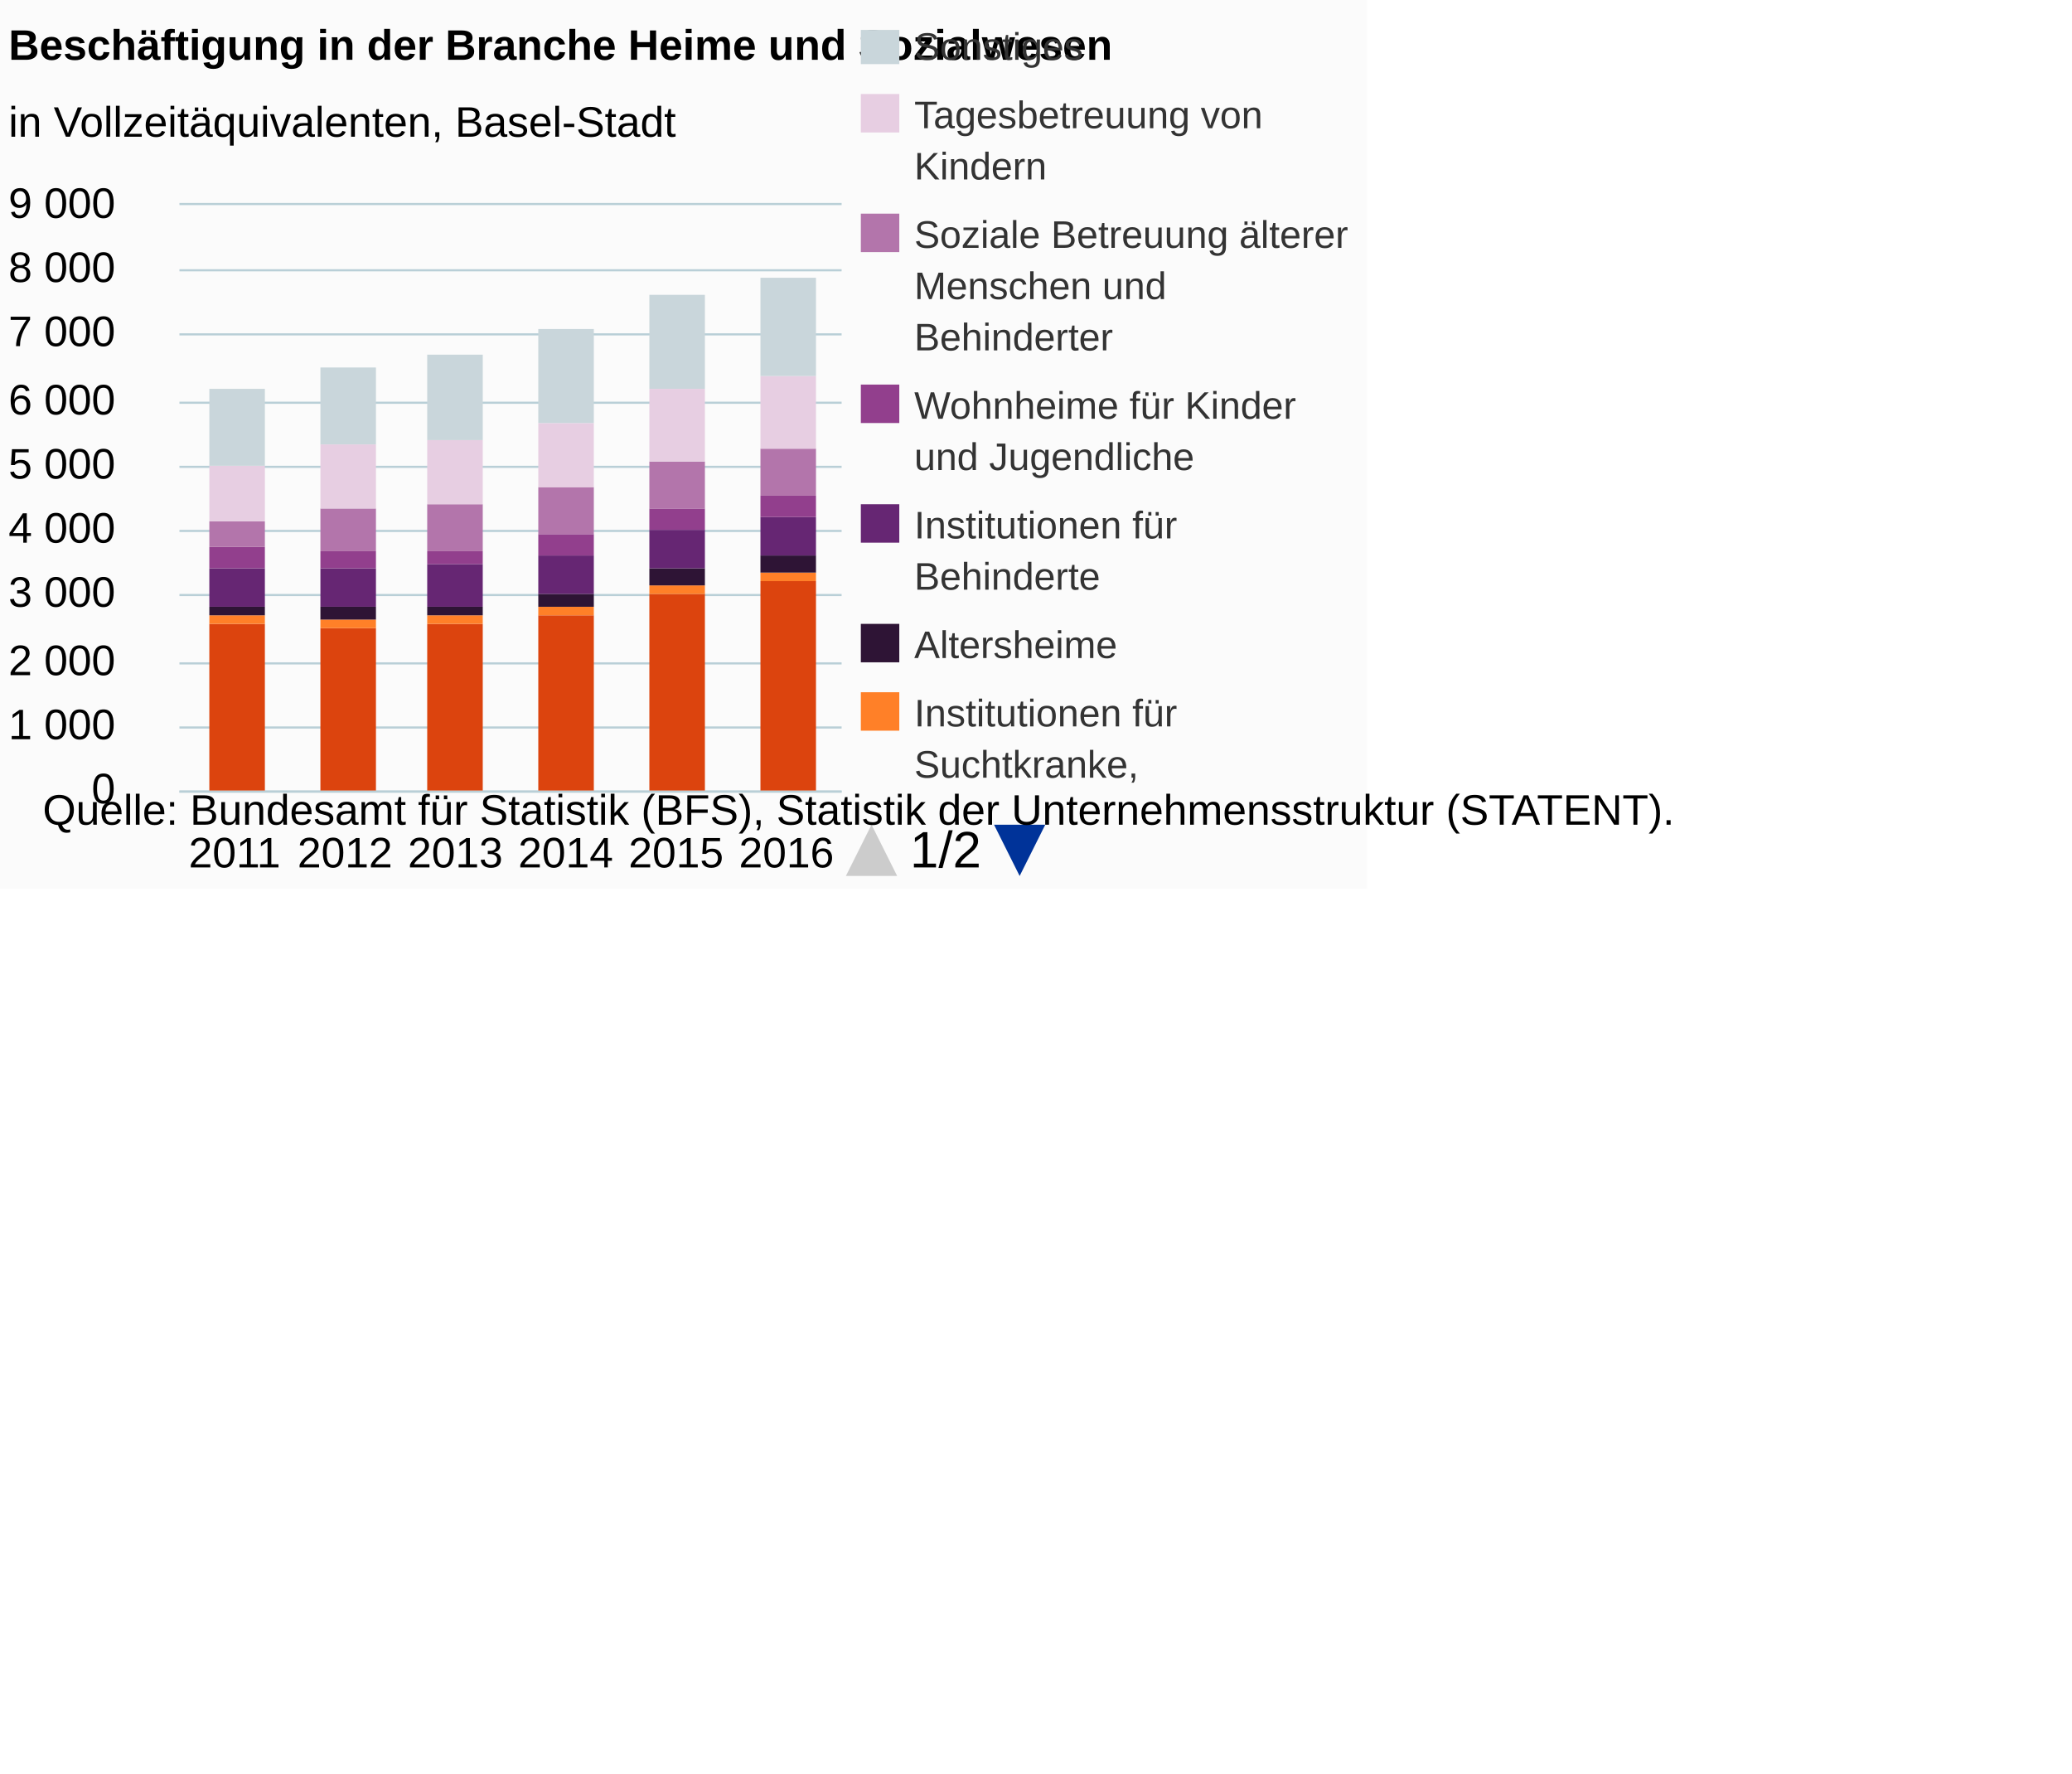
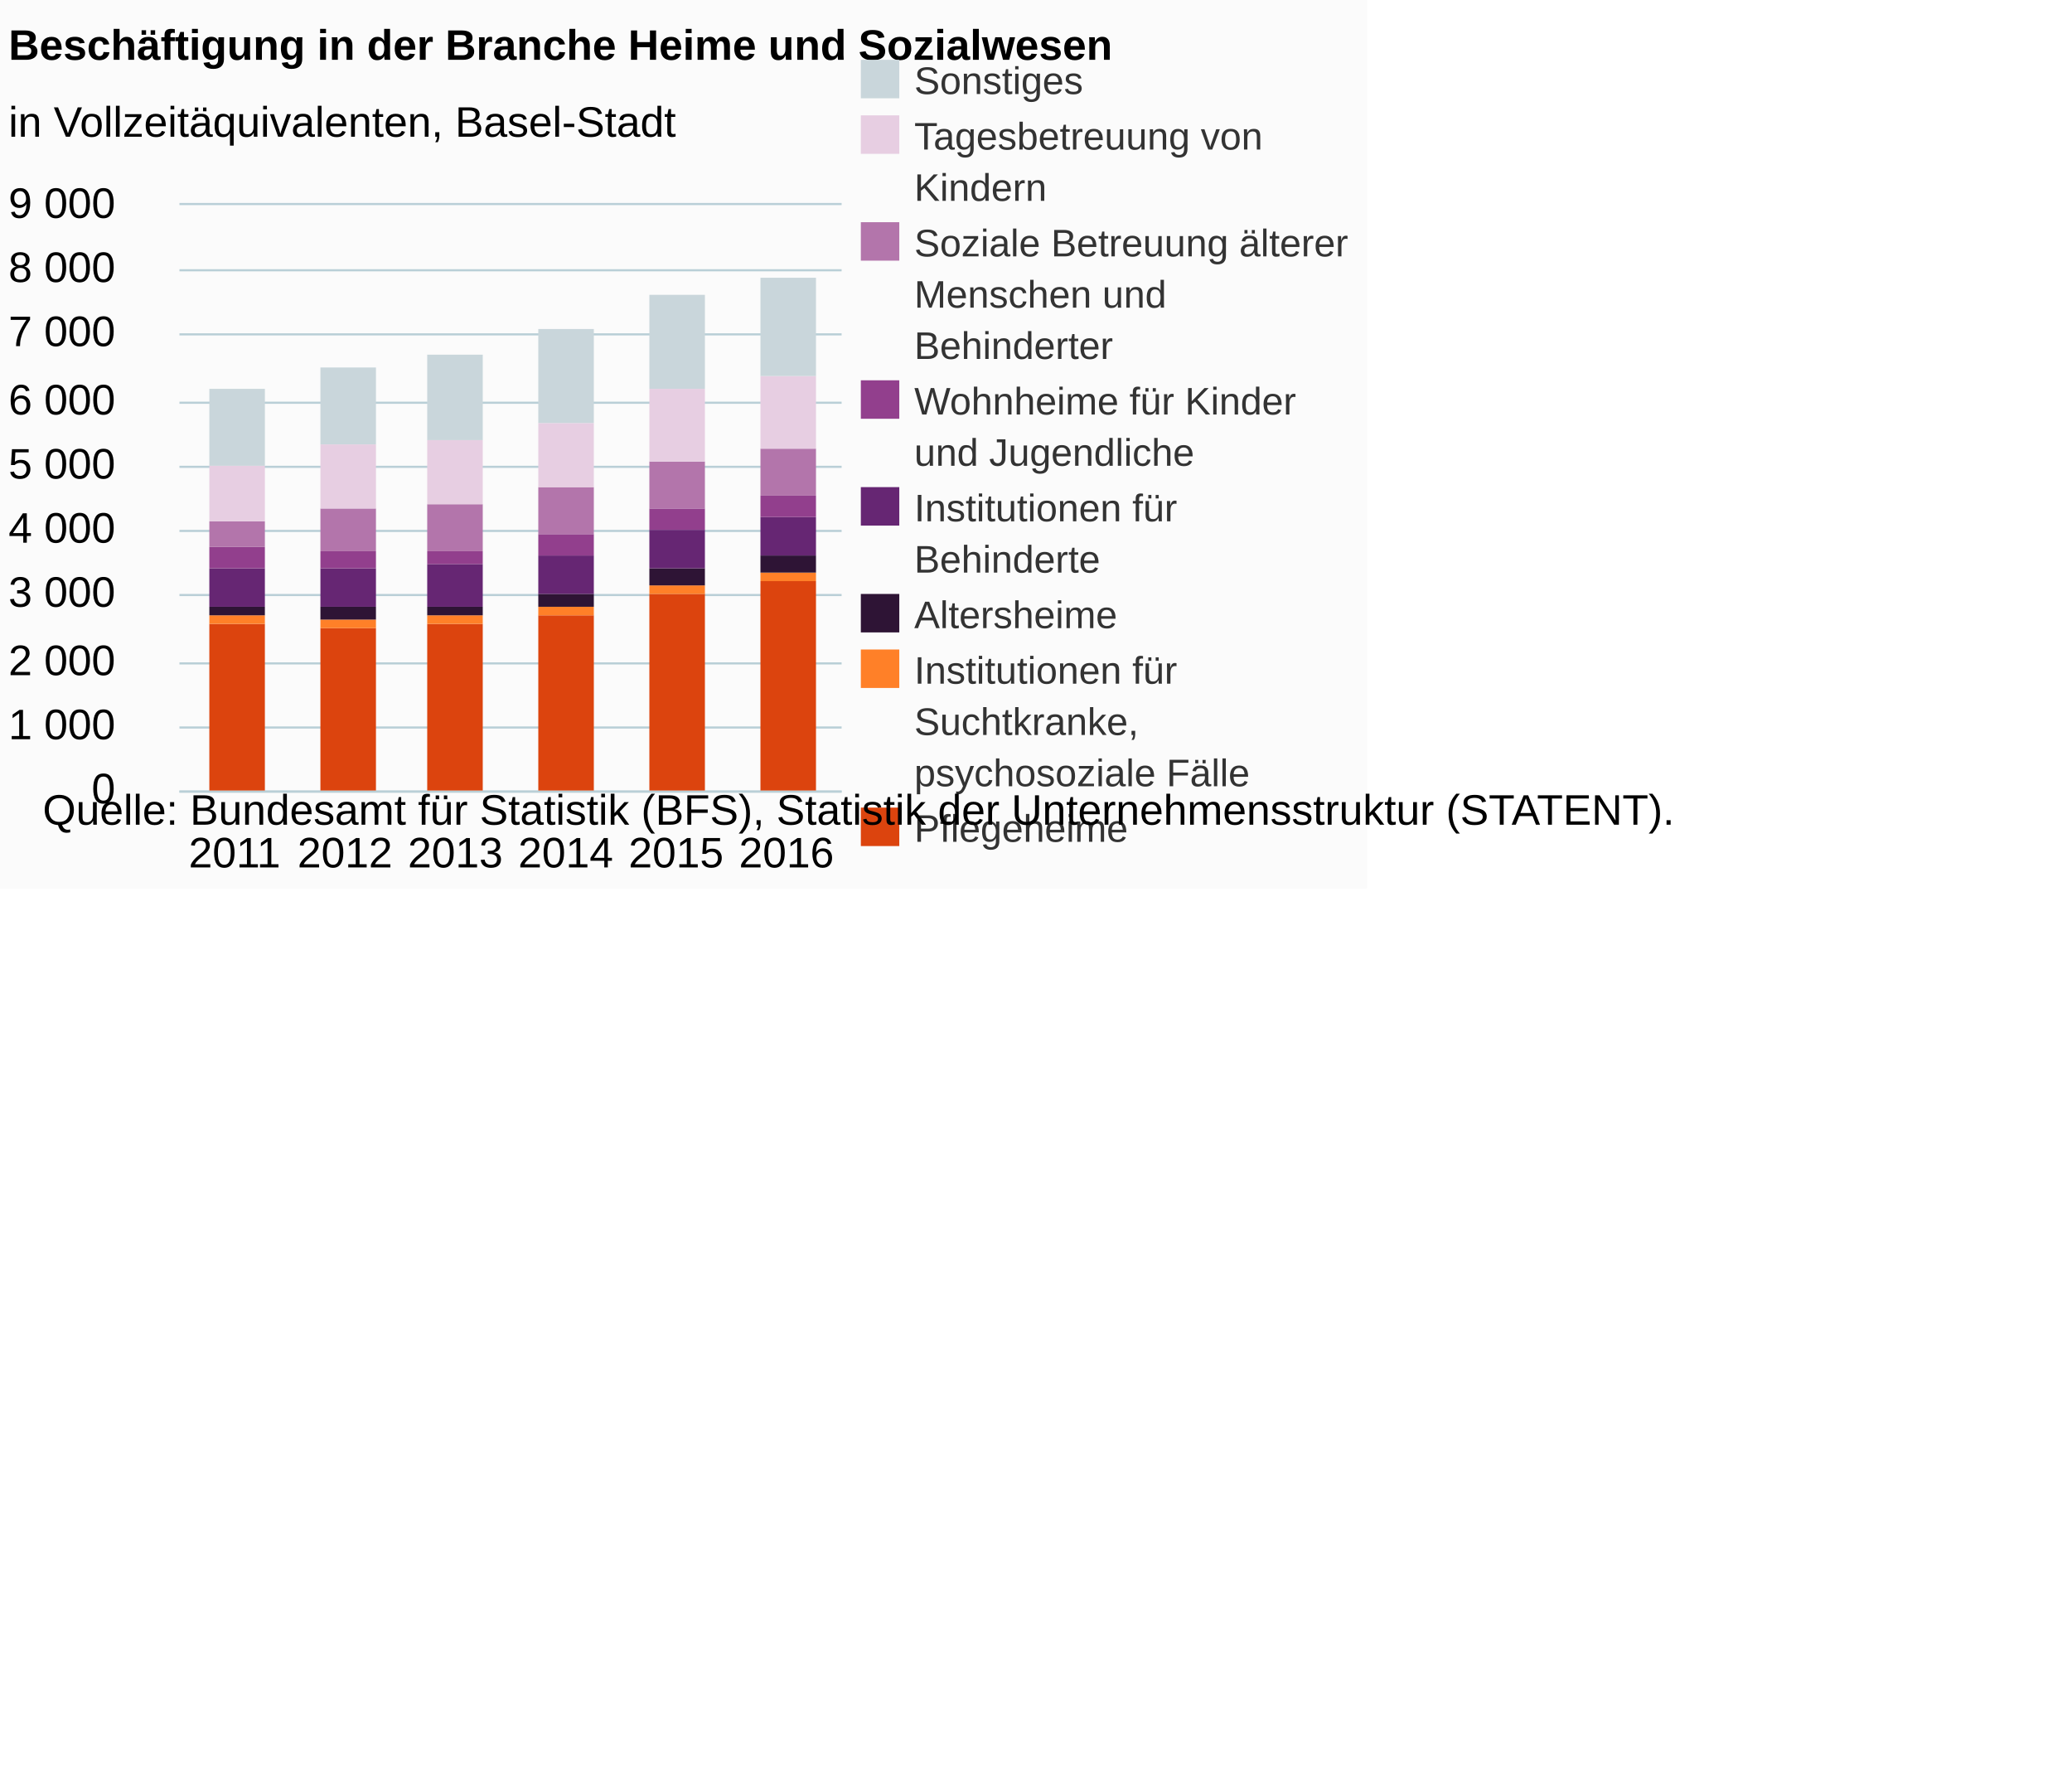
<svg xmlns="http://www.w3.org/2000/svg" version="1.1" class="highcharts-root" style="font-family:Arial;font-size:12px;" viewBox="0 0 485 415">
  <defs>
-     <clipPath id="highcharts-p58sm53-7">
-       <rect x="0" y="0" width="9999" height="179" fill="none" />
-     </clipPath>
-     <clipPath id="highcharts-p58sm53-8">
+     <clipPath id="highcharts-fvgliqi-6">
      <rect x="0" y="0" width="155" height="137" fill="none" />
    </clipPath>
-     <clipPath id="highcharts-p58sm53-9">
+     <clipPath id="highcharts-fvgliqi-7">
      <rect x="0" y="0" width="155" height="137" fill="none" />
    </clipPath>
  </defs>
  <rect fill="#fbfbfb" class="highcharts-background" x="0" y="0" width="320" height="208" rx="0" ry="0" />
  <rect fill="none" class="highcharts-plot-background" x="42" y="48" width="155" height="137" />
  <g class="highcharts-pane-group" data-z-index="0" />
  <g class="highcharts-grid highcharts-xaxis-grid " data-z-index="1">
    <path fill="none" data-z-index="1" class="highcharts-grid-line" d="M 67.5 48 L 67.5 185" opacity="1" />
    <path fill="none" data-z-index="1" class="highcharts-grid-line" d="M 93.5 48 L 93.5 185" opacity="1" />
    <path fill="none" data-z-index="1" class="highcharts-grid-line" d="M 119.5 48 L 119.5 185" opacity="1" />
    <path fill="none" data-z-index="1" class="highcharts-grid-line" d="M 144.5 48 L 144.5 185" opacity="1" />
    <path fill="none" data-z-index="1" class="highcharts-grid-line" d="M 170.5 48 L 170.5 185" opacity="1" />
    <path fill="none" data-z-index="1" class="highcharts-grid-line" d="M 196.5 48 L 196.5 185" opacity="1" />
    <path fill="none" data-z-index="1" class="highcharts-grid-line" d="M 41.5 48 L 41.5 185" opacity="1" />
  </g>
  <g class="highcharts-grid highcharts-yaxis-grid " data-z-index="1">
    <path fill="none" stroke="#B9CFD7" stroke-width="0.5" data-z-index="1" class="highcharts-grid-line" d="M 42 185.25 L 197 185.25" opacity="1" />
    <path fill="none" stroke="#B9CFD7" stroke-width="0.5" data-z-index="1" class="highcharts-grid-line" d="M 42 170.25 L 197 170.25" opacity="1" />
    <path fill="none" stroke="#B9CFD7" stroke-width="0.5" data-z-index="1" class="highcharts-grid-line" d="M 42 155.25 L 197 155.25" opacity="1" />
    <path fill="none" stroke="#B9CFD7" stroke-width="0.5" data-z-index="1" class="highcharts-grid-line" d="M 42 139.25 L 197 139.25" opacity="1" />
    <path fill="none" stroke="#B9CFD7" stroke-width="0.5" data-z-index="1" class="highcharts-grid-line" d="M 42 124.25 L 197 124.25" opacity="1" />
    <path fill="none" stroke="#B9CFD7" stroke-width="0.5" data-z-index="1" class="highcharts-grid-line" d="M 42 109.25 L 197 109.25" opacity="1" />
    <path fill="none" stroke="#B9CFD7" stroke-width="0.5" data-z-index="1" class="highcharts-grid-line" d="M 42 94.25 L 197 94.25" opacity="1" />
    <path fill="none" stroke="#B9CFD7" stroke-width="0.5" data-z-index="1" class="highcharts-grid-line" d="M 42 78.25 L 197 78.25" opacity="1" />
    <path fill="none" stroke="#B9CFD7" stroke-width="0.5" data-z-index="1" class="highcharts-grid-line" d="M 42 63.25 L 197 63.25" opacity="1" />
    <path fill="none" stroke="#B9CFD7" stroke-width="0.5" data-z-index="1" class="highcharts-grid-line" d="M 42 47.75 L 197 47.75" opacity="1" />
  </g>
  <rect fill="none" class="highcharts-plot-border" data-z-index="1" x="42" y="48" width="155" height="137" />
  <g class="highcharts-axis highcharts-xaxis " data-z-index="2">
    <path fill="none" class="highcharts-axis-line" stroke="#B9CFD7" stroke-width="0.5" data-z-index="7" d="M 42 185.25 L 197 185.25" />
  </g>
  <g class="highcharts-axis highcharts-yaxis " data-z-index="2">
    <path fill="none" class="highcharts-axis-line" data-z-index="7" d="M 42 48 L 42 185" />
  </g>
  <g class="highcharts-series-group" data-z-index="3">
-     <g data-z-index="0.1" class="highcharts-series highcharts-series-0 highcharts-column-series " transform="translate(42,48) scale(1 1)" clip-path="url(#highcharts-p58sm53-9)">
+     <g data-z-index="0.1" class="highcharts-series highcharts-series-0 highcharts-column-series " transform="translate(42,48) scale(1 1)" clip-path="url(#highcharts-fvgliqi-7)">
      <rect x="7" y="98" width="13" height="40" fill="#DC440E" class="highcharts-point" />
      <rect x="33" y="99" width="13" height="39" fill="#DC440E" class="highcharts-point" />
      <rect x="58" y="98" width="13" height="40" fill="#DC440E" class="highcharts-point" />
      <rect x="84" y="96" width="13" height="42" fill="#DC440E" class="highcharts-point" />
      <rect x="110" y="91" width="13" height="47" fill="#DC440E" class="highcharts-point" />
      <rect x="136" y="88" width="13" height="50" fill="#DC440E" class="highcharts-point" />
    </g>
    <g data-z-index="0.1" class="highcharts-markers highcharts-series-0 highcharts-column-series " transform="translate(42,48) scale(1 1)" clip-path="none" />
-     <g data-z-index="0.1" class="highcharts-series highcharts-series-1 highcharts-column-series " transform="translate(42,48) scale(1 1)" clip-path="url(#highcharts-p58sm53-9)">
+     <g data-z-index="0.1" class="highcharts-series highcharts-series-1 highcharts-column-series " transform="translate(42,48) scale(1 1)" clip-path="url(#highcharts-fvgliqi-7)">
      <rect x="7" y="96" width="13" height="2" fill="#FF8028" class="highcharts-point" />
      <rect x="33" y="97" width="13" height="2" fill="#FF8028" class="highcharts-point" />
      <rect x="58" y="96" width="13" height="2" fill="#FF8028" class="highcharts-point" />
      <rect x="84" y="94" width="13" height="2" fill="#FF8028" class="highcharts-point" />
      <rect x="110" y="89" width="13" height="2" fill="#FF8028" class="highcharts-point" />
      <rect x="136" y="86" width="13" height="2" fill="#FF8028" class="highcharts-point" />
    </g>
    <g data-z-index="0.1" class="highcharts-markers highcharts-series-1 highcharts-column-series " transform="translate(42,48) scale(1 1)" clip-path="none" />
-     <g data-z-index="0.1" class="highcharts-series highcharts-series-2 highcharts-column-series " transform="translate(42,48) scale(1 1)" clip-path="url(#highcharts-p58sm53-9)">
+     <g data-z-index="0.1" class="highcharts-series highcharts-series-2 highcharts-column-series " transform="translate(42,48) scale(1 1)" clip-path="url(#highcharts-fvgliqi-7)">
      <rect x="7" y="94" width="13" height="2" fill="#2E1435" class="highcharts-point" />
      <rect x="33" y="94" width="13" height="3" fill="#2E1435" class="highcharts-point" />
      <rect x="58" y="94" width="13" height="2" fill="#2E1435" class="highcharts-point" />
      <rect x="84" y="91" width="13" height="3" fill="#2E1435" class="highcharts-point" />
      <rect x="110" y="85" width="13" height="4" fill="#2E1435" class="highcharts-point" />
      <rect x="136" y="82" width="13" height="4" fill="#2E1435" class="highcharts-point" />
    </g>
    <g data-z-index="0.1" class="highcharts-markers highcharts-series-2 highcharts-column-series " transform="translate(42,48) scale(1 1)" clip-path="none" />
-     <g data-z-index="0.1" class="highcharts-series highcharts-series-3 highcharts-column-series " transform="translate(42,48) scale(1 1)" clip-path="url(#highcharts-p58sm53-9)">
+     <g data-z-index="0.1" class="highcharts-series highcharts-series-3 highcharts-column-series " transform="translate(42,48) scale(1 1)" clip-path="url(#highcharts-fvgliqi-7)">
      <rect x="7" y="85" width="13" height="9" fill="#662673" class="highcharts-point" />
      <rect x="33" y="85" width="13" height="9" fill="#662673" class="highcharts-point" />
      <rect x="58" y="84" width="13" height="10" fill="#662673" class="highcharts-point" />
      <rect x="84" y="82" width="13" height="9" fill="#662673" class="highcharts-point" />
      <rect x="110" y="76" width="13" height="9" fill="#662673" class="highcharts-point" />
      <rect x="136" y="73" width="13" height="9" fill="#662673" class="highcharts-point" />
    </g>
    <g data-z-index="0.1" class="highcharts-markers highcharts-series-3 highcharts-column-series " transform="translate(42,48) scale(1 1)" clip-path="none" />
-     <g data-z-index="0.1" class="highcharts-series highcharts-series-4 highcharts-column-series " transform="translate(42,48) scale(1 1)" clip-path="url(#highcharts-p58sm53-9)">
+     <g data-z-index="0.1" class="highcharts-series highcharts-series-4 highcharts-column-series " transform="translate(42,48) scale(1 1)" clip-path="url(#highcharts-fvgliqi-7)">
      <rect x="7" y="80" width="13" height="5" fill="#923F8D" class="highcharts-point" />
      <rect x="33" y="81" width="13" height="4" fill="#923F8D" class="highcharts-point" />
      <rect x="58" y="81" width="13" height="3" fill="#923F8D" class="highcharts-point" />
      <rect x="84" y="77" width="13" height="5" fill="#923F8D" class="highcharts-point" />
      <rect x="110" y="71" width="13" height="5" fill="#923F8D" class="highcharts-point" />
      <rect x="136" y="68" width="13" height="5" fill="#923F8D" class="highcharts-point" />
    </g>
    <g data-z-index="0.1" class="highcharts-markers highcharts-series-4 highcharts-column-series " transform="translate(42,48) scale(1 1)" clip-path="none" />
-     <g data-z-index="0.1" class="highcharts-series highcharts-series-5 highcharts-column-series " transform="translate(42,48) scale(1 1)" clip-path="url(#highcharts-p58sm53-9)">
+     <g data-z-index="0.1" class="highcharts-series highcharts-series-5 highcharts-column-series " transform="translate(42,48) scale(1 1)" clip-path="url(#highcharts-fvgliqi-7)">
      <rect x="7" y="74" width="13" height="6" fill="#B375AB" class="highcharts-point" />
      <rect x="33" y="71" width="13" height="10" fill="#B375AB" class="highcharts-point" />
      <rect x="58" y="70" width="13" height="11" fill="#B375AB" class="highcharts-point" />
      <rect x="84" y="66" width="13" height="11" fill="#B375AB" class="highcharts-point" />
      <rect x="110" y="60" width="13" height="11" fill="#B375AB" class="highcharts-point" />
      <rect x="136" y="57" width="13" height="11" fill="#B375AB" class="highcharts-point" />
    </g>
    <g data-z-index="0.1" class="highcharts-markers highcharts-series-5 highcharts-column-series " transform="translate(42,48) scale(1 1)" clip-path="none" />
-     <g data-z-index="0.1" class="highcharts-series highcharts-series-6 highcharts-column-series " transform="translate(42,48) scale(1 1)" clip-path="url(#highcharts-p58sm53-9)">
+     <g data-z-index="0.1" class="highcharts-series highcharts-series-6 highcharts-column-series " transform="translate(42,48) scale(1 1)" clip-path="url(#highcharts-fvgliqi-7)">
      <rect x="7" y="61" width="13" height="13" fill="#E7CEE2" class="highcharts-point" />
      <rect x="33" y="56" width="13" height="15" fill="#E7CEE2" class="highcharts-point" />
      <rect x="58" y="55" width="13" height="15" fill="#E7CEE2" class="highcharts-point" />
      <rect x="84" y="51" width="13" height="15" fill="#E7CEE2" class="highcharts-point" />
      <rect x="110" y="43" width="13" height="17" fill="#E7CEE2" class="highcharts-point" />
      <rect x="136" y="40" width="13" height="17" fill="#E7CEE2" class="highcharts-point" />
    </g>
    <g data-z-index="0.1" class="highcharts-markers highcharts-series-6 highcharts-column-series " transform="translate(42,48) scale(1 1)" clip-path="none" />
-     <g data-z-index="0.1" class="highcharts-series highcharts-series-7 highcharts-column-series " transform="translate(42,48) scale(1 1)" clip-path="url(#highcharts-p58sm53-9)">
+     <g data-z-index="0.1" class="highcharts-series highcharts-series-7 highcharts-column-series " transform="translate(42,48) scale(1 1)" clip-path="url(#highcharts-fvgliqi-7)">
      <rect x="7" y="43" width="13" height="18" fill="#C9D6DB" class="highcharts-point" />
      <rect x="33" y="38" width="13" height="18" fill="#C9D6DB" class="highcharts-point" />
      <rect x="58" y="35" width="13" height="20" fill="#C9D6DB" class="highcharts-point" />
      <rect x="84" y="29" width="13" height="22" fill="#C9D6DB" class="highcharts-point" />
      <rect x="110" y="21" width="13" height="22" fill="#C9D6DB" class="highcharts-point" />
      <rect x="136" y="17" width="13" height="23" fill="#C9D6DB" class="highcharts-point" />
    </g>
    <g data-z-index="0.1" class="highcharts-markers highcharts-series-7 highcharts-column-series " transform="translate(42,48) scale(1 1)" clip-path="none" />
  </g>
  <text x="2" text-anchor="start" class="highcharts-title" data-z-index="4" style="color:#000000;font-size:10px;font-weight:bold;fill:#000000;" y="14">
    <tspan>Beschäftigung in der Branche Heime und Sozialwesen</tspan>
  </text>
  <text x="2" text-anchor="start" class="highcharts-subtitle" data-z-index="4" style="color:#000000;font-size:10px;font-weight:normal;font-family:Arial;fill:#000000;" y="32">
    <tspan>in Vollzeitäquivalenten, Basel-Stadt</tspan>
  </text>
-   <g class="highcharts-legend" data-z-index="7" transform="translate(198,7)">
-     <rect fill="none" class="highcharts-legend-box" rx="0" ry="0" x="0" y="0" width="120" height="199" visibility="visible" />
-     <g data-z-index="1" clip-path="url(#highcharts-p58sm53-7)">
-       <g transform="translate(0,0)">
+   <g class="highcharts-legend" data-z-index="7" transform="translate(198,15)">
+     <rect fill="none" class="highcharts-legend-box" rx="0" ry="0" x="0" y="0" width="120" height="183" visibility="visible" />
+     <g data-z-index="1">
+       <g>
        <g class="highcharts-legend-item highcharts-column-series highcharts-color-undefined highcharts-series-7" data-z-index="1" transform="translate(0,-5)">
          <text x="16" style="color:#333333;font-size:9px;font-weight:normal;cursor:pointer;fill:#333333;" text-anchor="start" data-z-index="2" y="12">
            <tspan>Sonstiges</tspan>
          </text>
          <rect x="3.5" y="4" width="9" height="9" fill="#C9D6DB" class="highcharts-point" data-z-index="3" />
        </g>
-         <g class="highcharts-legend-item highcharts-column-series highcharts-color-undefined highcharts-series-6" data-z-index="1" transform="translate(0,11)">
+         <g class="highcharts-legend-item highcharts-column-series highcharts-color-undefined highcharts-series-6" data-z-index="1" transform="translate(0,8)">
          <text x="16" y="12" style="color:#333333;font-size:9px;font-weight:normal;cursor:pointer;fill:#333333;" text-anchor="start" data-z-index="2">
            <tspan>Tagesbetreuung von</tspan>
            <tspan dy="12" x="16">Kindern</tspan>
          </text>
          <rect x="3.5" y="4" width="9" height="9" fill="#E7CEE2" class="highcharts-point" data-z-index="3" />
        </g>
-         <g class="highcharts-legend-item highcharts-column-series highcharts-color-undefined highcharts-series-5" data-z-index="1" transform="translate(0,39)">
+         <g class="highcharts-legend-item highcharts-column-series highcharts-color-undefined highcharts-series-5" data-z-index="1" transform="translate(0,33)">
          <text x="16" y="12" style="color:#333333;font-size:9px;font-weight:normal;cursor:pointer;fill:#333333;" text-anchor="start" data-z-index="2">
            <tspan>Soziale Betreuung älterer</tspan>
            <tspan dy="12" x="16">Menschen und</tspan>
            <tspan dy="12" x="16">Behinderter</tspan>
          </text>
          <rect x="3.5" y="4" width="9" height="9" fill="#B375AB" class="highcharts-point" data-z-index="3" />
        </g>
-         <g class="highcharts-legend-item highcharts-column-series highcharts-color-undefined highcharts-series-4" data-z-index="1" transform="translate(0,79)">
+         <g class="highcharts-legend-item highcharts-column-series highcharts-color-undefined highcharts-series-4" data-z-index="1" transform="translate(0,70)">
          <text x="16" y="12" style="color:#333333;font-size:9px;font-weight:normal;cursor:pointer;fill:#333333;" text-anchor="start" data-z-index="2">
            <tspan>Wohnheime für Kinder</tspan>
            <tspan dy="12" x="16">und Jugendliche</tspan>
          </text>
          <rect x="3.5" y="4" width="9" height="9" fill="#923F8D" class="highcharts-point" data-z-index="3" />
        </g>
-         <g class="highcharts-legend-item highcharts-column-series highcharts-color-undefined highcharts-series-3" data-z-index="1" transform="translate(0,107)">
+         <g class="highcharts-legend-item highcharts-column-series highcharts-color-undefined highcharts-series-3" data-z-index="1" transform="translate(0,95)">
          <text x="16" y="12" style="color:#333333;font-size:9px;font-weight:normal;cursor:pointer;fill:#333333;" text-anchor="start" data-z-index="2">
            <tspan>Institutionen für</tspan>
            <tspan dy="12" x="16">Behinderte</tspan>
          </text>
          <rect x="3.5" y="4" width="9" height="9" fill="#662673" class="highcharts-point" data-z-index="3" />
        </g>
-         <g class="highcharts-legend-item highcharts-column-series highcharts-color-undefined highcharts-series-2" data-z-index="1" transform="translate(0,135)">
+         <g class="highcharts-legend-item highcharts-column-series highcharts-color-undefined highcharts-series-2" data-z-index="1" transform="translate(0,120)">
          <text x="16" y="12" style="color:#333333;font-size:9px;font-weight:normal;cursor:pointer;fill:#333333;" text-anchor="start" data-z-index="2">
            <tspan>Altersheime</tspan>
          </text>
          <rect x="3.5" y="4" width="9" height="9" fill="#2E1435" class="highcharts-point" data-z-index="3" />
        </g>
-         <g class="highcharts-legend-item highcharts-column-series highcharts-color-undefined highcharts-series-1" data-z-index="1" transform="translate(0,151)">
+         <g class="highcharts-legend-item highcharts-column-series highcharts-color-undefined highcharts-series-1" data-z-index="1" transform="translate(0,133)">
          <text x="16" y="12" style="color:#333333;font-size:9px;font-weight:normal;cursor:pointer;fill:#333333;" text-anchor="start" data-z-index="2">
            <tspan>Institutionen für</tspan>
            <tspan dy="12" x="16">Suchtkranke,</tspan>
            <tspan dy="12" x="16">psychosoziale Fälle</tspan>
          </text>
          <rect x="3.5" y="4" width="9" height="9" fill="#FF8028" class="highcharts-point" data-z-index="3" />
        </g>
-         <g class="highcharts-legend-item highcharts-column-series highcharts-color-undefined highcharts-series-0" data-z-index="1" transform="translate(0,191)">
+         <g class="highcharts-legend-item highcharts-column-series highcharts-color-undefined highcharts-series-0" data-z-index="1" transform="translate(0,170)">
          <text x="16" y="12" style="color:#333333;font-size:9px;font-weight:normal;cursor:pointer;fill:#333333;" text-anchor="start" data-z-index="2">
            <tspan>Pflegeheime</tspan>
          </text>
          <rect x="3.5" y="4" width="9" height="9" fill="#DC440E" class="highcharts-point" data-z-index="3" />
        </g>
      </g>
-     </g>
-     <g data-z-index="1" visibility="visible" transform="translate(0,186)">
-       <path fill="#cccccc" d="M 6 0 L 12 12 0 12 Z" class="highcharts-legend-nav-inactive" style="cursor:default;" />
-       <text x="15" y="10" class="highcharts-legend-navigation">1/2</text>
-       <path fill="#003399" d="M 34.672 0 L 46.672 0 40.672 12 Z" class="highcharts-legend-nav-active" style="cursor:pointer;" />
    </g>
  </g>
  <g class="highcharts-axis-labels highcharts-xaxis-labels " data-z-index="7">
    <text x="54.917" style="color:#000000;cursor:default;font-size:10px;fill:#000000;" text-anchor="middle" transform="translate(0,0)" y="203" opacity="1">2011</text>
    <text x="80.75" style="color:#000000;cursor:default;font-size:10px;fill:#000000;" text-anchor="middle" transform="translate(0,0)" y="203" opacity="1">2012</text>
    <text x="106.583" style="color:#000000;cursor:default;font-size:10px;fill:#000000;" text-anchor="middle" transform="translate(0,0)" y="203" opacity="1">2013</text>
    <text x="132.417" style="color:#000000;cursor:default;font-size:10px;fill:#000000;" text-anchor="middle" transform="translate(0,0)" y="203" opacity="1">2014</text>
    <text x="158.25" style="color:#000000;cursor:default;font-size:10px;fill:#000000;" text-anchor="middle" transform="translate(0,0)" y="203" opacity="1">2015</text>
    <text x="184.083" style="color:#000000;cursor:default;font-size:10px;fill:#000000;" text-anchor="middle" transform="translate(0,0)" y="203" opacity="1">2016</text>
  </g>
  <g class="highcharts-axis-labels highcharts-yaxis-labels " data-z-index="7">
    <text x="27" style="color:#000000;cursor:default;font-size:10px;fill:#000000;" text-anchor="end" transform="translate(0,0)" y="188" opacity="1">0</text>
    <text x="27" style="color:#000000;cursor:default;font-size:10px;fill:#000000;" text-anchor="end" transform="translate(0,0)" y="173" opacity="1">
      <tspan>1 000</tspan>
    </text>
    <text x="27" style="color:#000000;cursor:default;font-size:10px;fill:#000000;" text-anchor="end" transform="translate(0,0)" y="158" opacity="1">
      <tspan>2 000</tspan>
    </text>
    <text x="27" style="color:#000000;cursor:default;font-size:10px;fill:#000000;" text-anchor="end" transform="translate(0,0)" y="142" opacity="1">
      <tspan>3 000</tspan>
    </text>
    <text x="27" style="color:#000000;cursor:default;font-size:10px;fill:#000000;" text-anchor="end" transform="translate(0,0)" y="127" opacity="1">
      <tspan>4 000</tspan>
    </text>
    <text x="27" style="color:#000000;cursor:default;font-size:10px;fill:#000000;" text-anchor="end" transform="translate(0,0)" y="112" opacity="1">
      <tspan>5 000</tspan>
    </text>
    <text x="27" style="color:#000000;cursor:default;font-size:10px;fill:#000000;" text-anchor="end" transform="translate(0,0)" y="97" opacity="1">
      <tspan>6 000</tspan>
    </text>
    <text x="27" style="color:#000000;cursor:default;font-size:10px;fill:#000000;" text-anchor="end" transform="translate(0,0)" y="81" opacity="1">
      <tspan>7 000</tspan>
    </text>
    <text x="27" style="color:#000000;cursor:default;font-size:10px;fill:#000000;" text-anchor="end" transform="translate(0,0)" y="66" opacity="1">
      <tspan>8 000</tspan>
    </text>
    <text x="27" style="color:#000000;cursor:default;font-size:10px;fill:#000000;" text-anchor="end" transform="translate(0,0)" y="51" opacity="1">
      <tspan>9 000</tspan>
    </text>
  </g>
  <text x="10" class="highcharts-credits" text-anchor="start" data-z-index="8" style="cursor:default;color:#000000;font-size:10;fill:#000000;" y="193">
    <tspan>Quelle: Bundesamt für Statistik (BFS), Statistik der Unternehmensstruktur (STATENT).</tspan>
  </text>
</svg>
